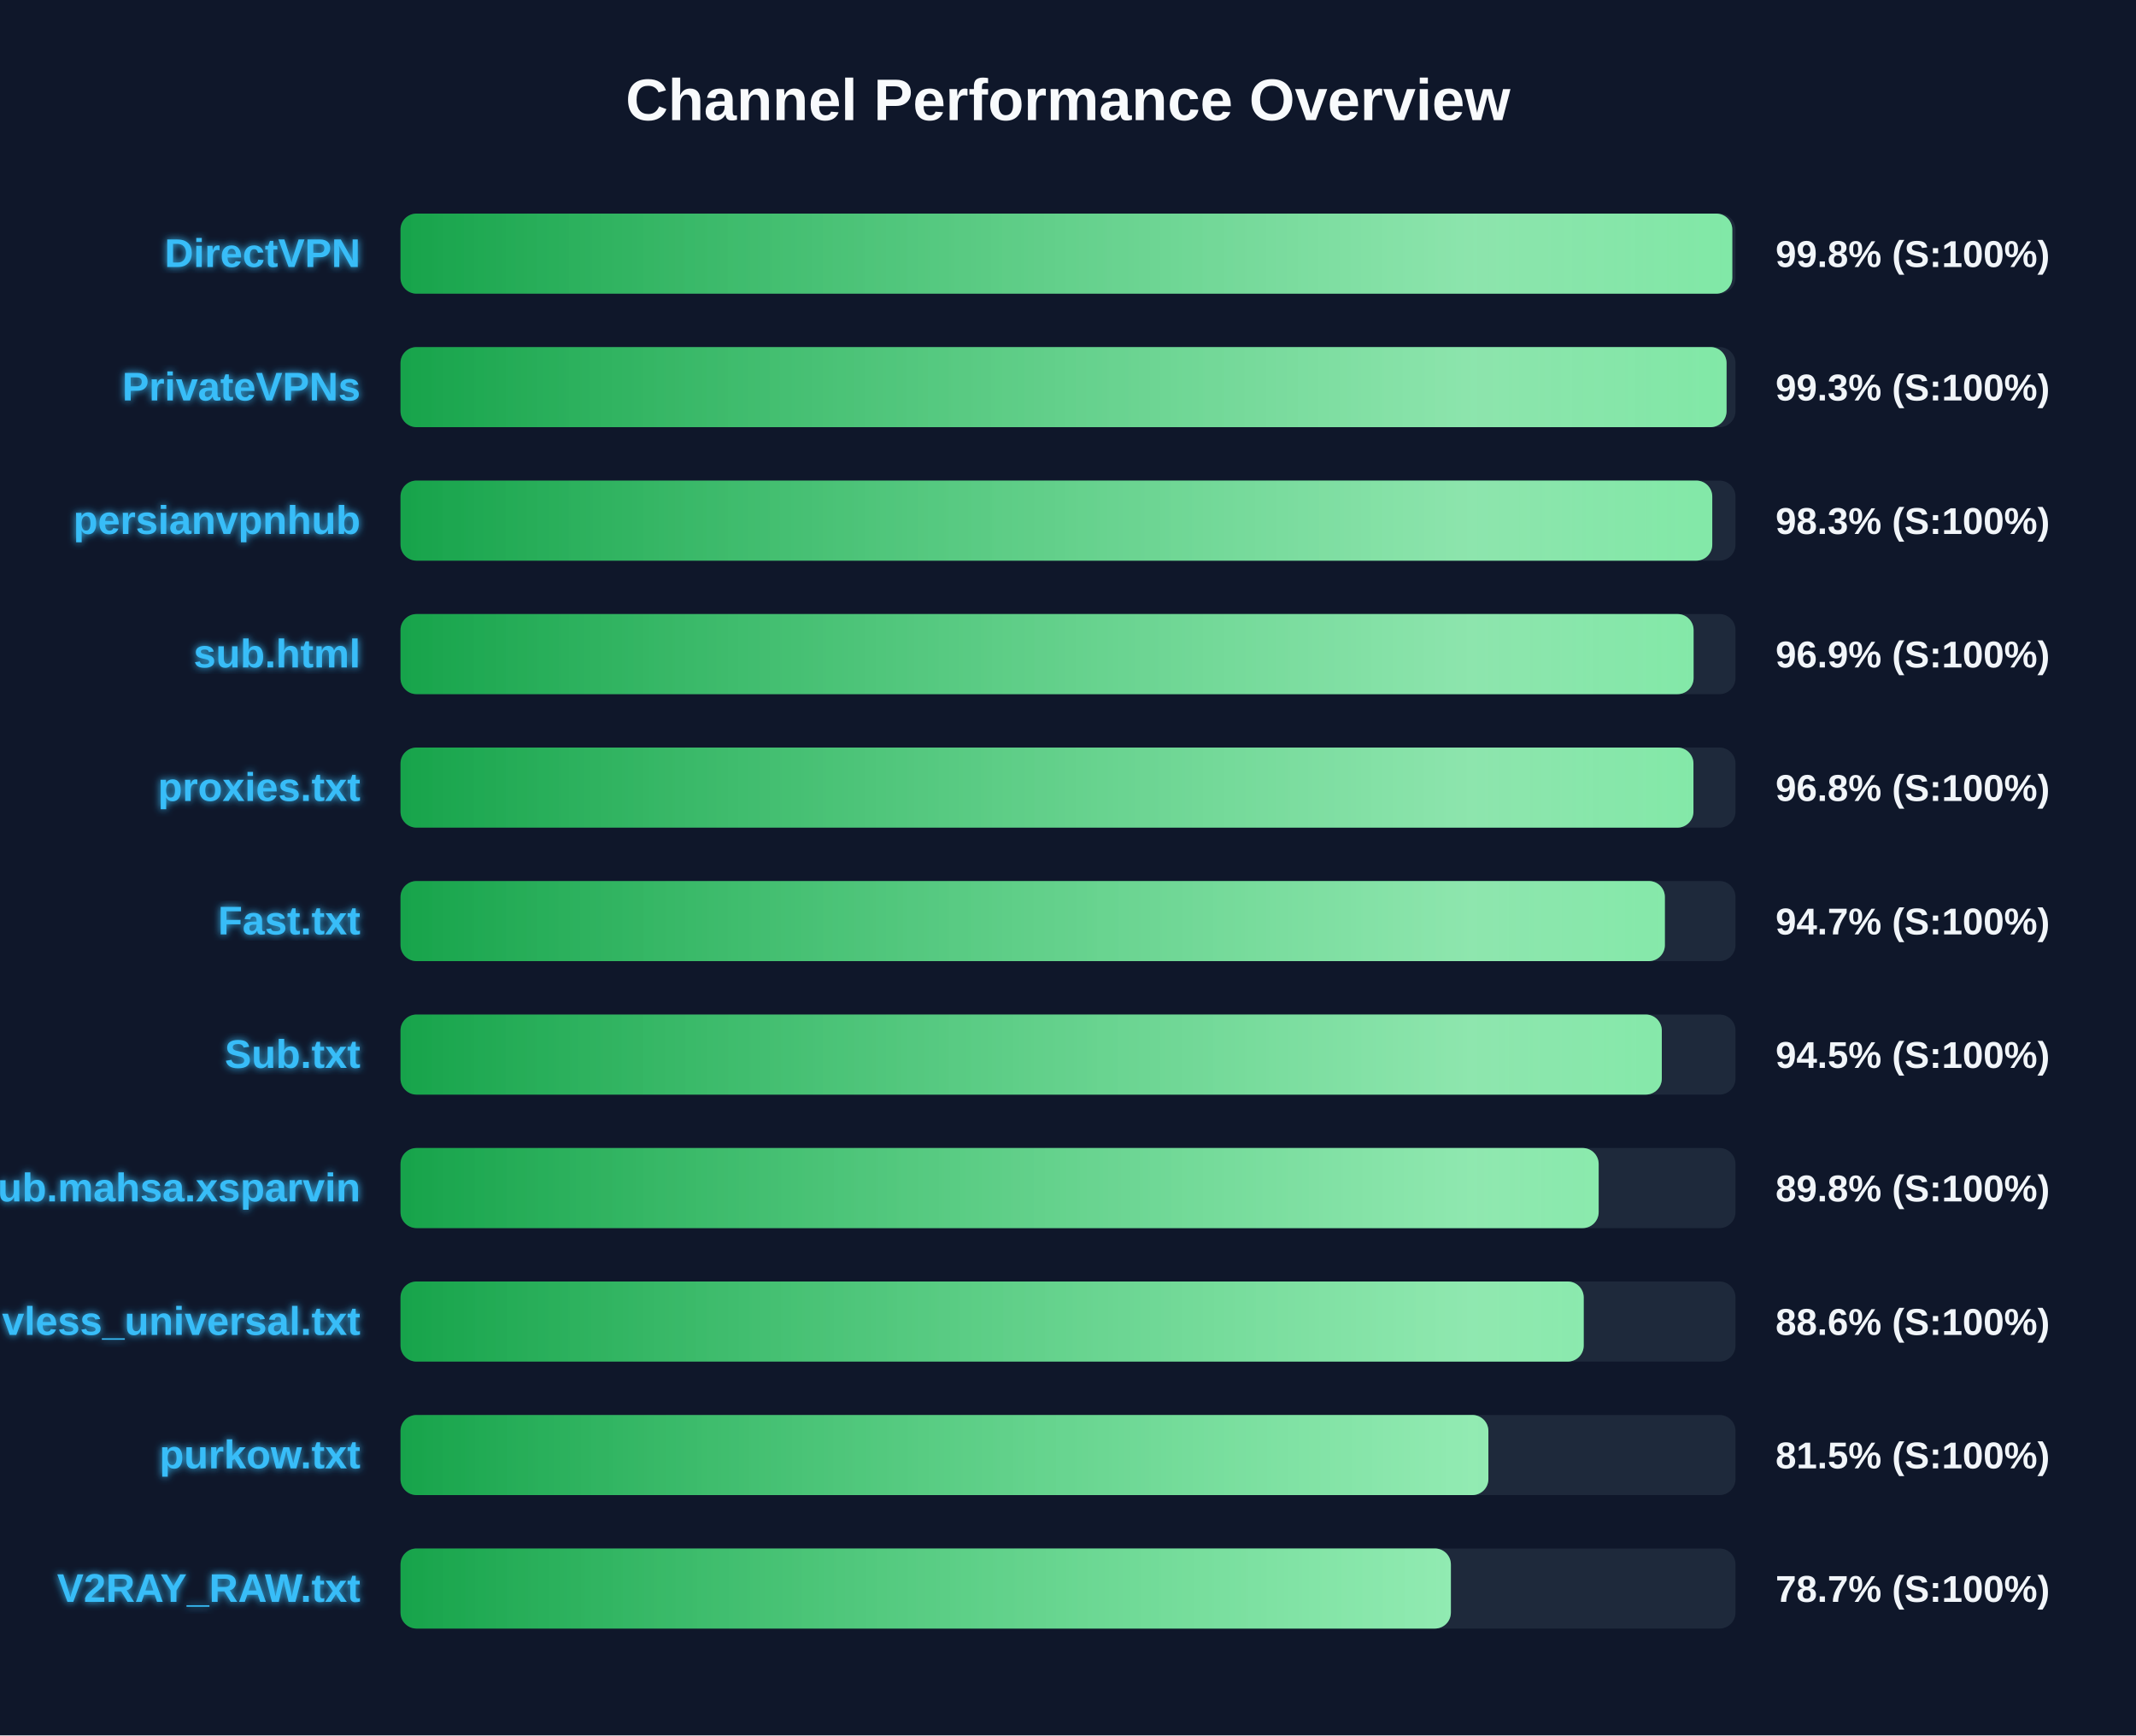
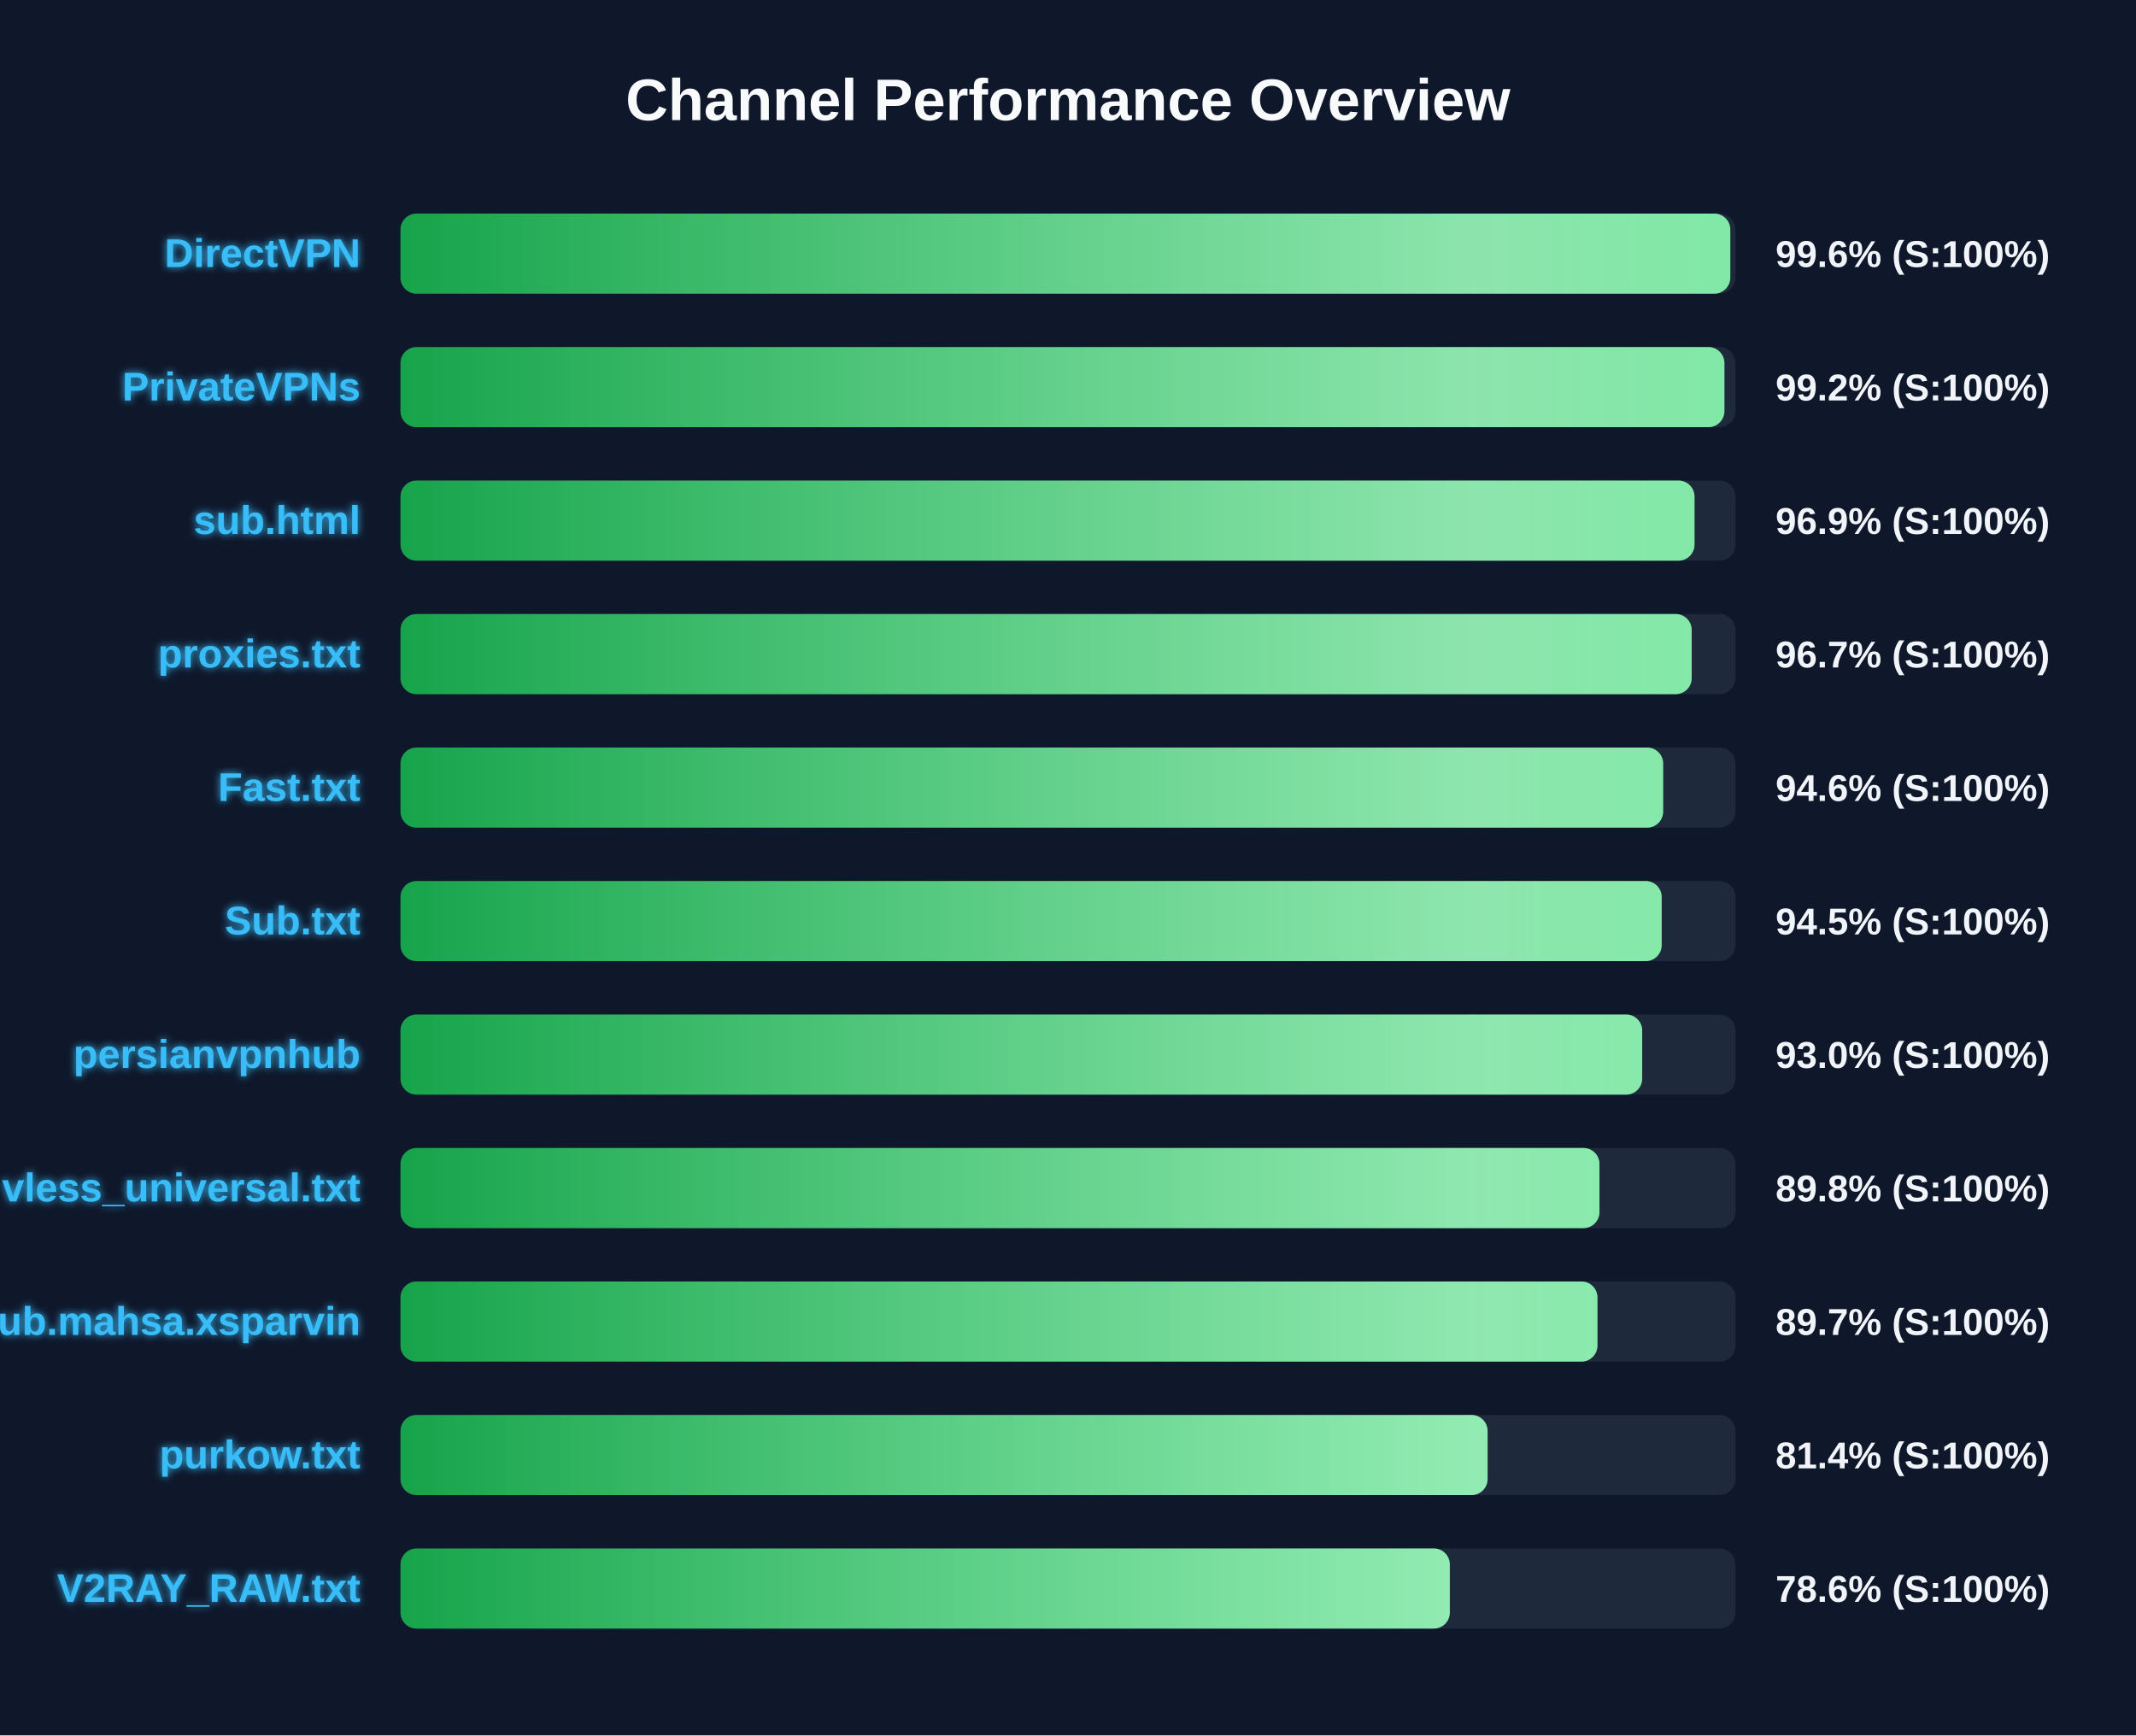
<svg xmlns="http://www.w3.org/2000/svg" width="800" height="650" version="1.1">
  <defs>
    <linearGradient id="grad-green" x1="0%" y1="0%" x2="100%" y2="0%">
      <stop offset="0%" stop-color="#16a34a" />
      <stop offset="100%" stop-color="#4ade80" />
    </linearGradient>
    <linearGradient id="grad-yellow" x1="0%" y1="0%" x2="100%" y2="0%">
      <stop offset="0%" stop-color="#ca8a04" />
      <stop offset="100%" stop-color="#fde047" />
    </linearGradient>
    <linearGradient id="grad-red" x1="0%" y1="0%" x2="100%" y2="0%">
      <stop offset="0%" stop-color="#dc2626" />
      <stop offset="100%" stop-color="#f87171" />
    </linearGradient>
    <linearGradient id="shimmer" x1="0%" y1="0%" x2="100%" y2="0%">
      <stop offset="0%" stop-color="rgba(255,255,255,0)" />
      <stop offset="50%" stop-color="rgba(255,255,255,0.4)" />
      <stop offset="100%" stop-color="rgba(255,255,255,0)" />
    </linearGradient>
    <filter id="glow" x="-20%" y="-20%" width="140%" height="140%">
      <feGaussianBlur stdDeviation="1.5" result="blur" />
      <feComposite in="SourceGraphic" in2="blur" operator="over" />
    </filter>
  </defs>
  <style>
        .bg-rect { fill: #0f172a; }
        .title { font: bold 22px 'Segoe UI', Arial, sans-serif; fill: #f8fafc; }
        .row { font: bold 15px 'Segoe UI', Arial, sans-serif; fill: #38bdf8; filter: url(#glow); }
        .score { font: bold 14px 'Segoe UI', Arial, sans-serif; fill: #f1f5f9; }
        @keyframes shimmer-anim {
            0% { transform: translateX(-100%); }
            100% { transform: translateX(200%); }
        }
        .shimmer-rect {
            animation: shimmer-anim 2.5s infinite linear;
        }
    </style>
  <rect width="100%" height="100%" class="bg-rect" />
  <text x="400" y="45" text-anchor="middle" class="title">Channel Performance Overview</text>
  <rect x="150" y="80" width="500" height="30" fill="#1e293b" rx="6" />
  <clipPath id="clip-0">
-     <rect x="150" y="80" width="498.8" height="30" rx="6" />
+     <rect x="150" y="80" width="498.05" height="30" rx="6" />
  </clipPath>
-   <rect x="150" y="80" width="498.8" height="30" fill="url(#grad-green)" rx="6" />
+   <rect x="150" y="80" width="498.05" height="30" fill="url(#grad-green)" rx="6" />
  <g clip-path="url(#clip-0)">
    <rect x="150" y="80" width="100%" height="30" fill="url(#shimmer)" class="shimmer-rect" />
  </g>
  <text x="135" y="100" text-anchor="end" class="row">DirectVPN</text>
-   <text x="665" y="100" text-anchor="start" class="score">99.8% (S:100%)</text>
+   <text x="665" y="100" text-anchor="start" class="score">99.6% (S:100%)</text>
  <rect x="150" y="130" width="500" height="30" fill="#1e293b" rx="6" />
  <clipPath id="clip-1">
-     <rect x="150" y="130" width="496.65" height="30" rx="6" />
+     <rect x="150" y="130" width="495.85" height="30" rx="6" />
  </clipPath>
-   <rect x="150" y="130" width="496.65" height="30" fill="url(#grad-green)" rx="6" />
+   <rect x="150" y="130" width="495.85" height="30" fill="url(#grad-green)" rx="6" />
  <g clip-path="url(#clip-1)">
    <rect x="150" y="130" width="100%" height="30" fill="url(#shimmer)" class="shimmer-rect" />
  </g>
  <text x="135" y="150" text-anchor="end" class="row">PrivateVPNs</text>
-   <text x="665" y="150" text-anchor="start" class="score">99.3% (S:100%)</text>
+   <text x="665" y="150" text-anchor="start" class="score">99.2% (S:100%)</text>
  <rect x="150" y="180" width="500" height="30" fill="#1e293b" rx="6" />
  <clipPath id="clip-2">
-     <rect x="150" y="180" width="491.3" height="30" rx="6" />
+     <rect x="150" y="180" width="484.65" height="30" rx="6" />
  </clipPath>
-   <rect x="150" y="180" width="491.3" height="30" fill="url(#grad-green)" rx="6" />
+   <rect x="150" y="180" width="484.65" height="30" fill="url(#grad-green)" rx="6" />
  <g clip-path="url(#clip-2)">
    <rect x="150" y="180" width="100%" height="30" fill="url(#shimmer)" class="shimmer-rect" />
  </g>
-   <text x="135" y="200" text-anchor="end" class="row">persianvpnhub</text>
-   <text x="665" y="200" text-anchor="start" class="score">98.3% (S:100%)</text>
+   <text x="135" y="200" text-anchor="end" class="row">sub.html</text>
+   <text x="665" y="200" text-anchor="start" class="score">96.9% (S:100%)</text>
  <rect x="150" y="230" width="500" height="30" fill="#1e293b" rx="6" />
  <clipPath id="clip-3">
-     <rect x="150" y="230" width="484.3" height="30" rx="6" />
+     <rect x="150" y="230" width="483.6" height="30" rx="6" />
  </clipPath>
-   <rect x="150" y="230" width="484.3" height="30" fill="url(#grad-green)" rx="6" />
+   <rect x="150" y="230" width="483.6" height="30" fill="url(#grad-green)" rx="6" />
  <g clip-path="url(#clip-3)">
    <rect x="150" y="230" width="100%" height="30" fill="url(#shimmer)" class="shimmer-rect" />
  </g>
-   <text x="135" y="250" text-anchor="end" class="row">sub.html</text>
-   <text x="665" y="250" text-anchor="start" class="score">96.9% (S:100%)</text>
+   <text x="135" y="250" text-anchor="end" class="row">proxies.txt</text>
+   <text x="665" y="250" text-anchor="start" class="score">96.7% (S:100%)</text>
  <rect x="150" y="280" width="500" height="30" fill="#1e293b" rx="6" />
  <clipPath id="clip-4">
-     <rect x="150" y="280" width="484.25" height="30" rx="6" />
+     <rect x="150" y="280" width="472.9" height="30" rx="6" />
  </clipPath>
-   <rect x="150" y="280" width="484.25" height="30" fill="url(#grad-green)" rx="6" />
+   <rect x="150" y="280" width="472.9" height="30" fill="url(#grad-green)" rx="6" />
  <g clip-path="url(#clip-4)">
    <rect x="150" y="280" width="100%" height="30" fill="url(#shimmer)" class="shimmer-rect" />
  </g>
-   <text x="135" y="300" text-anchor="end" class="row">proxies.txt</text>
-   <text x="665" y="300" text-anchor="start" class="score">96.8% (S:100%)</text>
+   <text x="135" y="300" text-anchor="end" class="row">Fast.txt</text>
+   <text x="665" y="300" text-anchor="start" class="score">94.6% (S:100%)</text>
  <rect x="150" y="330" width="500" height="30" fill="#1e293b" rx="6" />
  <clipPath id="clip-5">
-     <rect x="150" y="330" width="473.55" height="30" rx="6" />
+     <rect x="150" y="330" width="472.35" height="30" rx="6" />
  </clipPath>
-   <rect x="150" y="330" width="473.55" height="30" fill="url(#grad-green)" rx="6" />
+   <rect x="150" y="330" width="472.35" height="30" fill="url(#grad-green)" rx="6" />
  <g clip-path="url(#clip-5)">
    <rect x="150" y="330" width="100%" height="30" fill="url(#shimmer)" class="shimmer-rect" />
  </g>
-   <text x="135" y="350" text-anchor="end" class="row">Fast.txt</text>
-   <text x="665" y="350" text-anchor="start" class="score">94.7% (S:100%)</text>
+   <text x="135" y="350" text-anchor="end" class="row">Sub.txt</text>
+   <text x="665" y="350" text-anchor="start" class="score">94.5% (S:100%)</text>
  <rect x="150" y="380" width="500" height="30" fill="#1e293b" rx="6" />
  <clipPath id="clip-6">
-     <rect x="150" y="380" width="472.4" height="30" rx="6" />
+     <rect x="150" y="380" width="465.05" height="30" rx="6" />
  </clipPath>
-   <rect x="150" y="380" width="472.4" height="30" fill="url(#grad-green)" rx="6" />
+   <rect x="150" y="380" width="465.05" height="30" fill="url(#grad-green)" rx="6" />
  <g clip-path="url(#clip-6)">
    <rect x="150" y="380" width="100%" height="30" fill="url(#shimmer)" class="shimmer-rect" />
  </g>
-   <text x="135" y="400" text-anchor="end" class="row">Sub.txt</text>
-   <text x="665" y="400" text-anchor="start" class="score">94.5% (S:100%)</text>
+   <text x="135" y="400" text-anchor="end" class="row">persianvpnhub</text>
+   <text x="665" y="400" text-anchor="start" class="score">93.0% (S:100%)</text>
  <rect x="150" y="430" width="500" height="30" fill="#1e293b" rx="6" />
  <clipPath id="clip-7">
-     <rect x="150" y="430" width="448.75" height="30" rx="6" />
+     <rect x="150" y="430" width="449.05" height="30" rx="6" />
  </clipPath>
-   <rect x="150" y="430" width="448.75" height="30" fill="url(#grad-green)" rx="6" />
+   <rect x="150" y="430" width="449.05" height="30" fill="url(#grad-green)" rx="6" />
  <g clip-path="url(#clip-7)">
    <rect x="150" y="430" width="100%" height="30" fill="url(#shimmer)" class="shimmer-rect" />
  </g>
-   <text x="135" y="450" text-anchor="end" class="row">Sub.mahsa.xsparvin</text>
+   <text x="135" y="450" text-anchor="end" class="row">vless_universal.txt</text>
  <text x="665" y="450" text-anchor="start" class="score">89.8% (S:100%)</text>
  <rect x="150" y="480" width="500" height="30" fill="#1e293b" rx="6" />
  <clipPath id="clip-8">
-     <rect x="150" y="480" width="443.15" height="30" rx="6" />
+     <rect x="150" y="480" width="448.3" height="30" rx="6" />
  </clipPath>
-   <rect x="150" y="480" width="443.15" height="30" fill="url(#grad-green)" rx="6" />
+   <rect x="150" y="480" width="448.3" height="30" fill="url(#grad-green)" rx="6" />
  <g clip-path="url(#clip-8)">
    <rect x="150" y="480" width="100%" height="30" fill="url(#shimmer)" class="shimmer-rect" />
  </g>
-   <text x="135" y="500" text-anchor="end" class="row">vless_universal.txt</text>
-   <text x="665" y="500" text-anchor="start" class="score">88.6% (S:100%)</text>
+   <text x="135" y="500" text-anchor="end" class="row">Sub.mahsa.xsparvin</text>
+   <text x="665" y="500" text-anchor="start" class="score">89.7% (S:100%)</text>
  <rect x="150" y="530" width="500" height="30" fill="#1e293b" rx="6" />
  <clipPath id="clip-9">
-     <rect x="150" y="530" width="407.45" height="30" rx="6" />
+     <rect x="150" y="530" width="407.15" height="30" rx="6" />
  </clipPath>
-   <rect x="150" y="530" width="407.45" height="30" fill="url(#grad-green)" rx="6" />
+   <rect x="150" y="530" width="407.15" height="30" fill="url(#grad-green)" rx="6" />
  <g clip-path="url(#clip-9)">
    <rect x="150" y="530" width="100%" height="30" fill="url(#shimmer)" class="shimmer-rect" />
  </g>
  <text x="135" y="550" text-anchor="end" class="row">purkow.txt</text>
-   <text x="665" y="550" text-anchor="start" class="score">81.5% (S:100%)</text>
+   <text x="665" y="550" text-anchor="start" class="score">81.4% (S:100%)</text>
  <rect x="150" y="580" width="500" height="30" fill="#1e293b" rx="6" />
  <clipPath id="clip-10">
-     <rect x="150" y="580" width="393.4" height="30" rx="6" />
+     <rect x="150" y="580" width="393.0" height="30" rx="6" />
  </clipPath>
-   <rect x="150" y="580" width="393.4" height="30" fill="url(#grad-green)" rx="6" />
+   <rect x="150" y="580" width="393.0" height="30" fill="url(#grad-green)" rx="6" />
  <g clip-path="url(#clip-10)">
    <rect x="150" y="580" width="100%" height="30" fill="url(#shimmer)" class="shimmer-rect" />
  </g>
  <text x="135" y="600" text-anchor="end" class="row">V2RAY_RAW.txt</text>
-   <text x="665" y="600" text-anchor="start" class="score">78.7% (S:100%)</text>
+   <text x="665" y="600" text-anchor="start" class="score">78.6% (S:100%)</text>
</svg>
